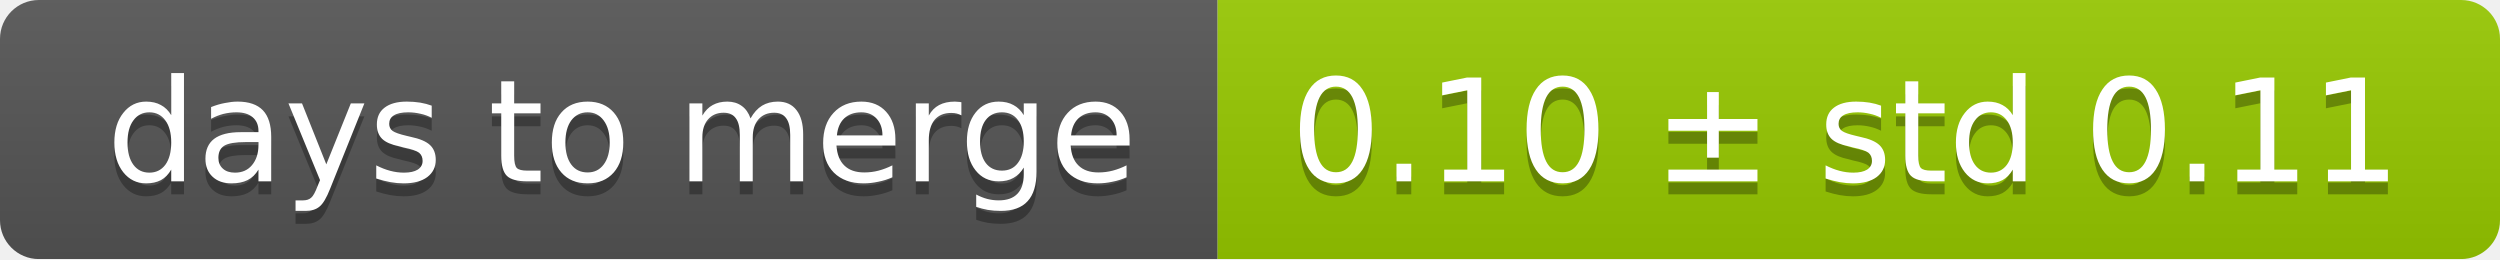
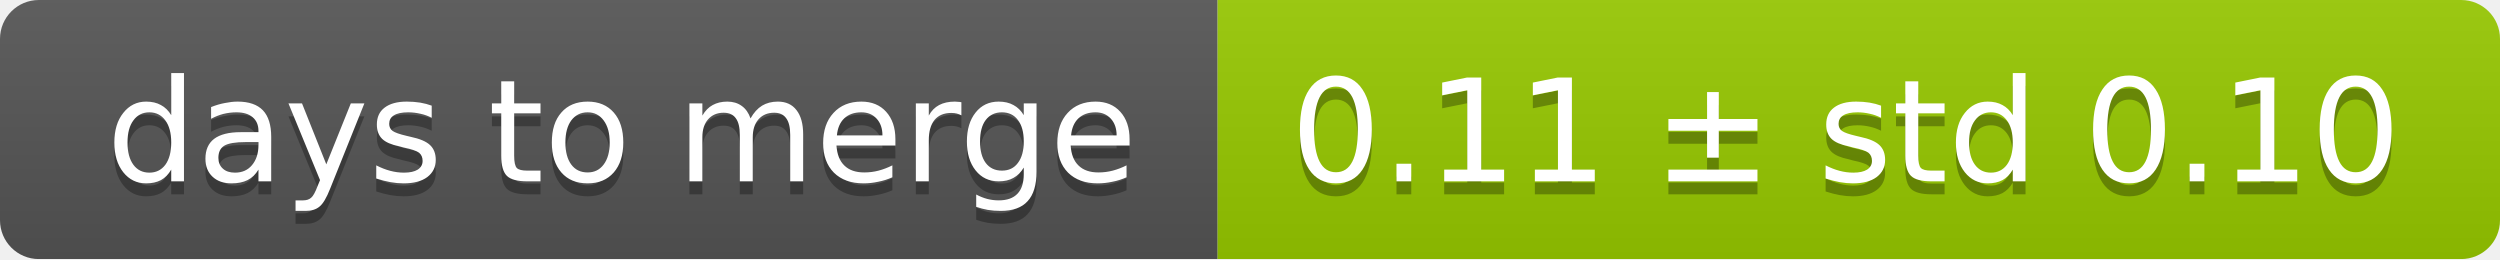
<svg xmlns="http://www.w3.org/2000/svg" width="193" height="20">
  <linearGradient id="smooth" x2="0" y2="100%">
    <stop offset="0" stop-color="#bbb" stop-opacity=".1" />
    <stop offset="1" stop-opacity=".1" />
  </linearGradient>
  <mask id="round">
    <rect width="193" height="20" rx="3" fill="#fff" />
  </mask>
  <g mask="url(#round)">
    <rect width="94" height="20" fill="#555" />
    <rect x="94" width="99" height="20" fill="#97ca00" />
    <rect width="193" height="20" fill="url(#smooth)" />
  </g>
  <g fill="#fff" text-anchor="middle" font-family="DejaVu Sans,Verdana,Geneva,sans-serif" font-size="11">
    <text x="48" y="15" fill="#010101" fill-opacity=".3">days to merge</text>
    <text x="48" y="14">days to merge</text>
-     <text x="142.5" y="15" fill="#010101" fill-opacity=".3">0.10 ± std 0.11</text>
-     <text x="142.5" y="14">0.10 ± std 0.11</text>
+     <text x="142.5" y="15" fill="#010101" fill-opacity=".3">0.11 ± std 0.10</text>
+     <text x="142.5" y="14">0.11 ± std 0.10</text>
  </g>
</svg>
